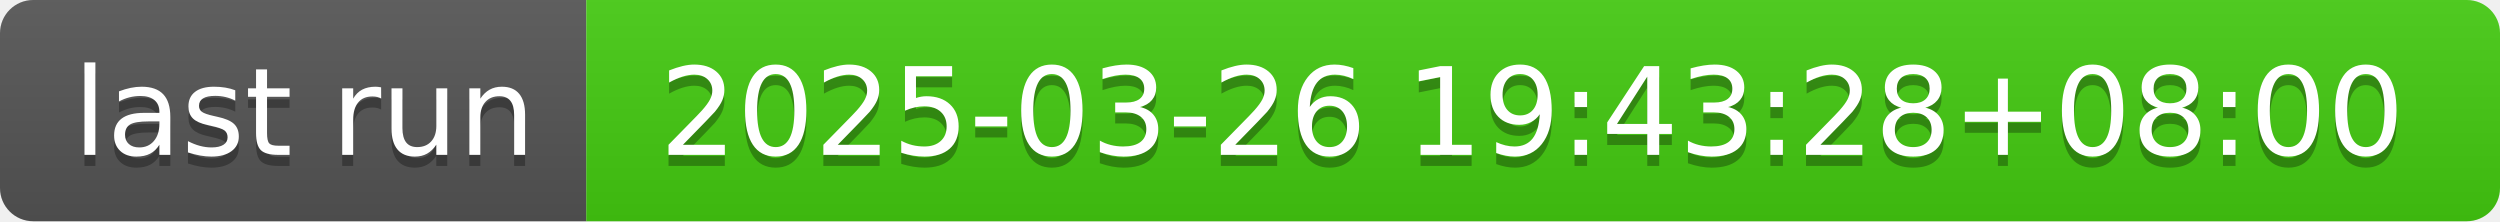
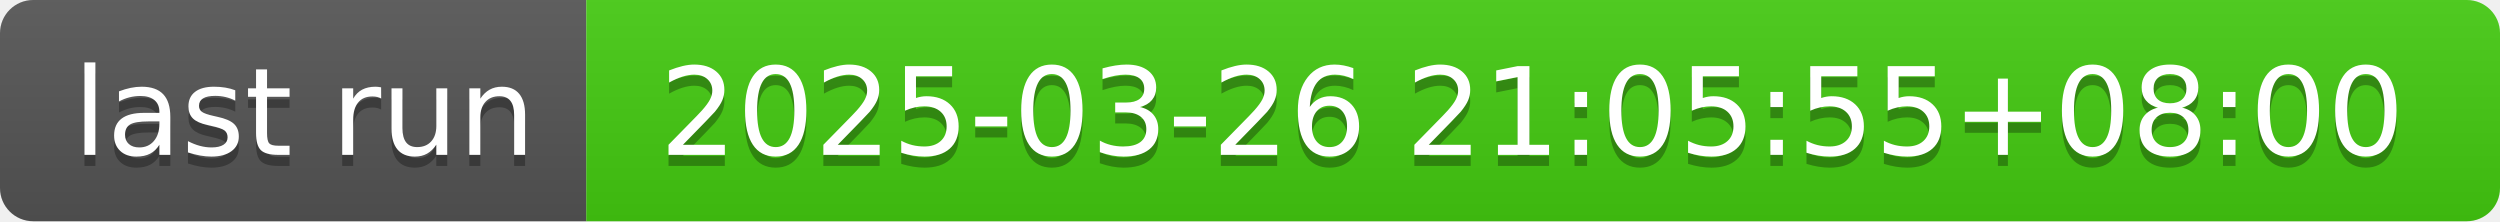
- <svg xmlns="http://www.w3.org/2000/svg" width="226" height="20" role="img" aria-label="last run: 2025-03-26 19:43:28+08:00">
+ <svg xmlns="http://www.w3.org/2000/svg" width="226" height="20" role="img" aria-label="last run: 2025-03-26 21:05:55+08:00">
  <linearGradient id="s" x2="0" y2="100%">
    <stop offset="0" stop-color="#bbb" stop-opacity=".1" />
    <stop offset="1" stop-opacity=".1" />
  </linearGradient>
  <clipPath id="r">
    <rect width="226" height="20" rx="3" fill="#fff" />
  </clipPath>
  <g clip-path="url(#r)">
    <rect width="53" height="20" fill="#555" />
    <rect x="53" width="173" height="20" fill="#4c1" />
    <rect width="226" height="20" fill="url(#s)" />
  </g>
  <g fill="#fff" text-anchor="middle" font-family="Verdana,Geneva,DejaVu Sans,sans-serif" text-rendering="geometricPrecision" font-size="110">
    <text aria-hidden="true" x="275" y="150" fill="#010101" fill-opacity=".3" transform="scale(.1)" textLength="430">last run</text>
    <text x="275" y="140" transform="scale(.1)" fill="#fff" textLength="430">last run</text>
-     <text aria-hidden="true" x="1385" y="150" fill="#010101" fill-opacity=".3" transform="scale(.1)" textLength="1630">2025-03-26 19:43:28+08:00</text>
-     <text x="1385" y="140" transform="scale(.1)" fill="#fff" textLength="1630">2025-03-26 19:43:28+08:00</text>
+     <text aria-hidden="true" x="1385" y="150" fill="#010101" fill-opacity=".3" transform="scale(.1)" textLength="1630">2025-03-26 21:05:55+08:00</text>
+     <text x="1385" y="140" transform="scale(.1)" fill="#fff" textLength="1630">2025-03-26 21:05:55+08:00</text>
  </g>
</svg>
